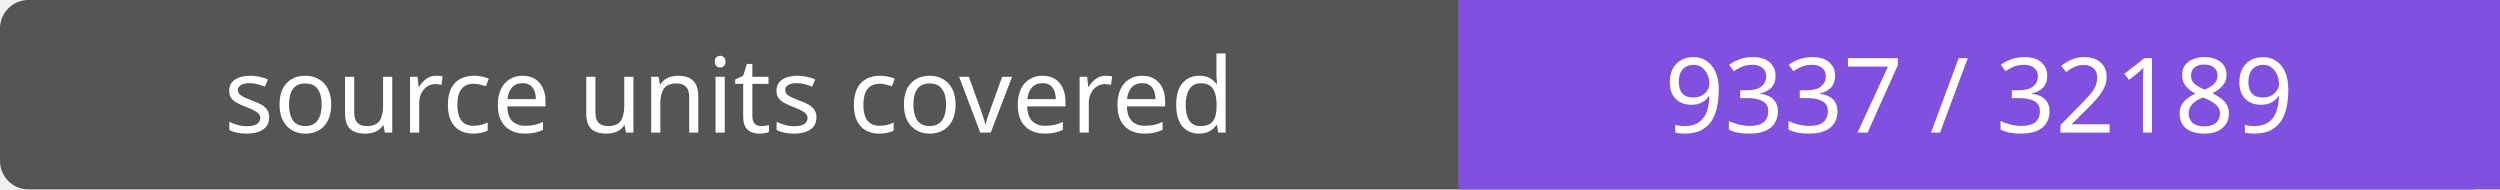
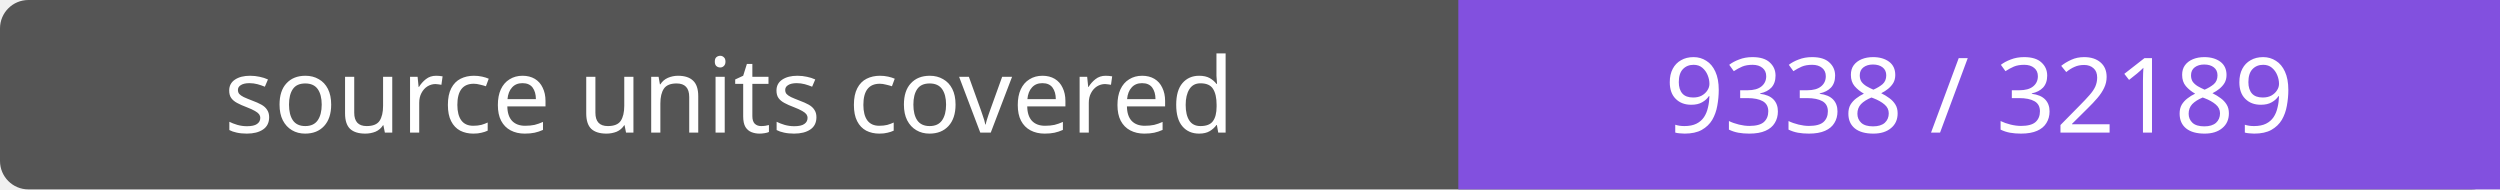
- <svg xmlns="http://www.w3.org/2000/svg" width="264" height="20" role="img" aria-label="source units covered: 9337 / 32189">
+ <svg xmlns="http://www.w3.org/2000/svg" width="264" height="20" role="img" aria-label="source units covered: 9338 / 32189">
  <rect width="264" height="20" rx="3" fill="#555" />
  <path fill="#8250df" d="M154 0h110v20H154z" />
  <g fill="#fff" text-anchor="middle" font-family="Verdana,sans-serif" font-size="11">
    <text x="77.0" y="14">source units covered</text>
-     <text x="209.0" y="14">9337 / 32189</text>
+     <text x="209.0" y="14">9338 / 32189</text>
  </g>
</svg>
